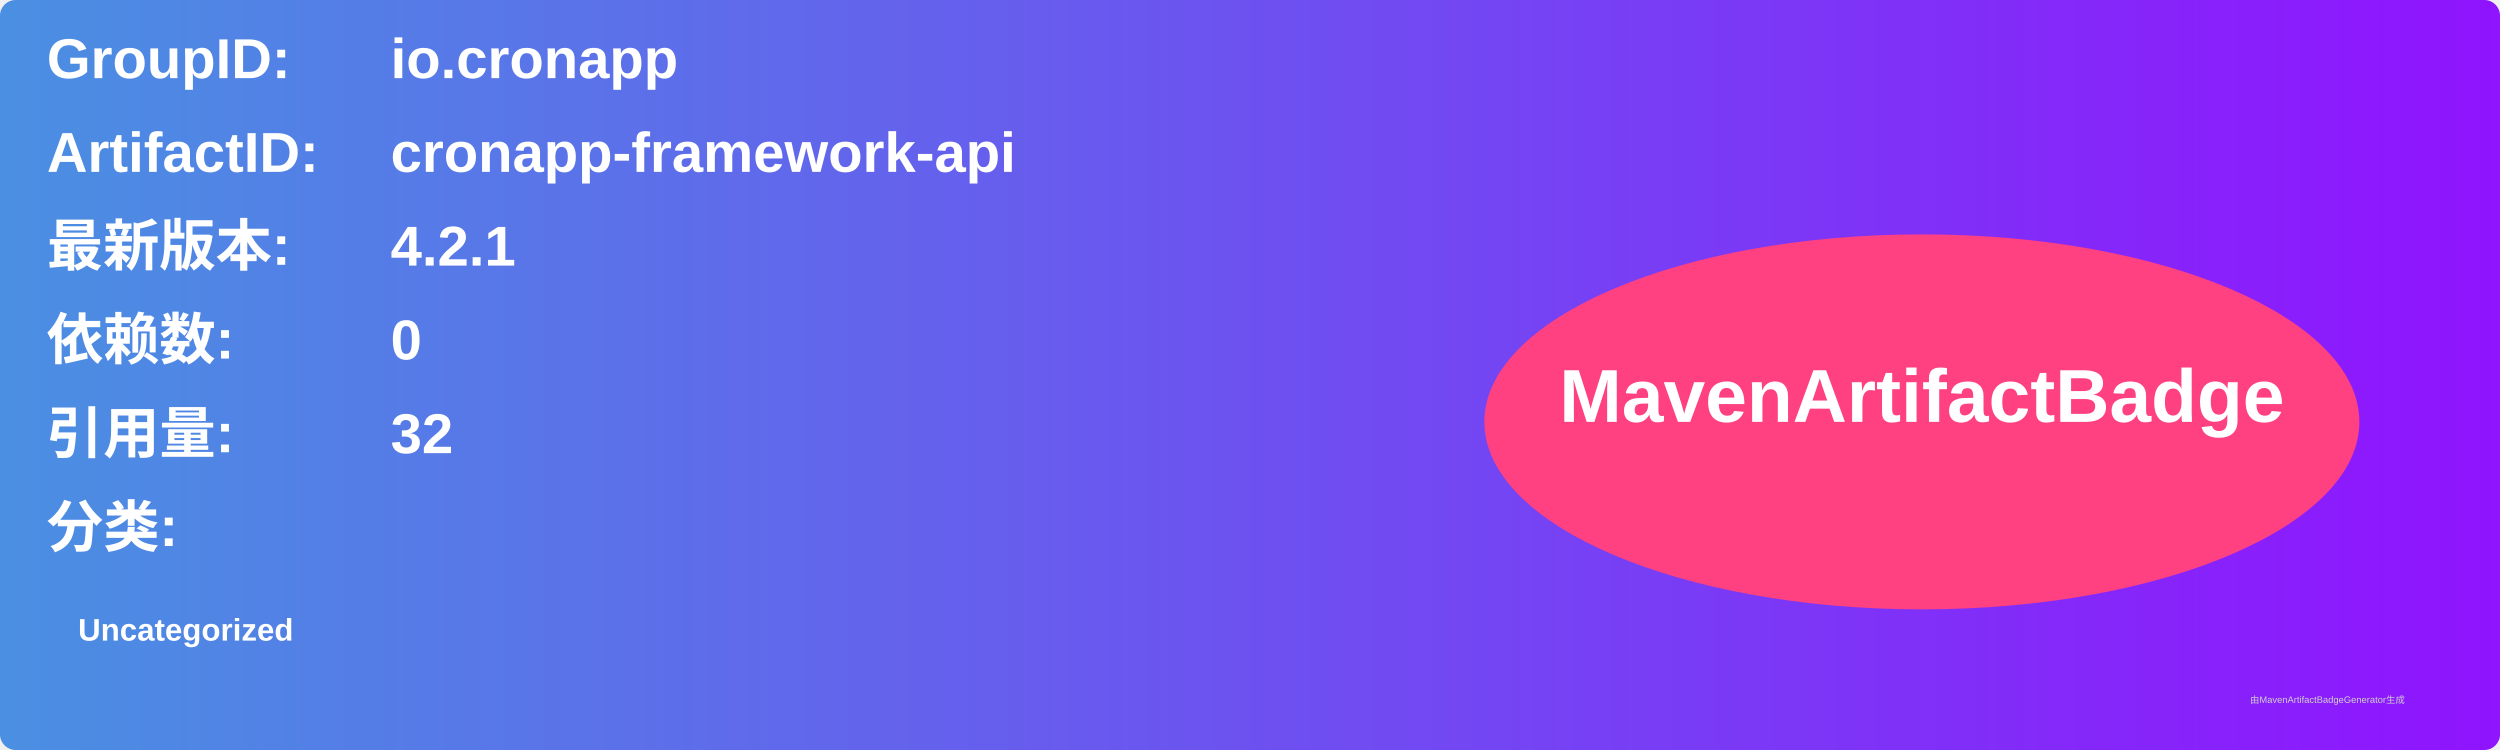
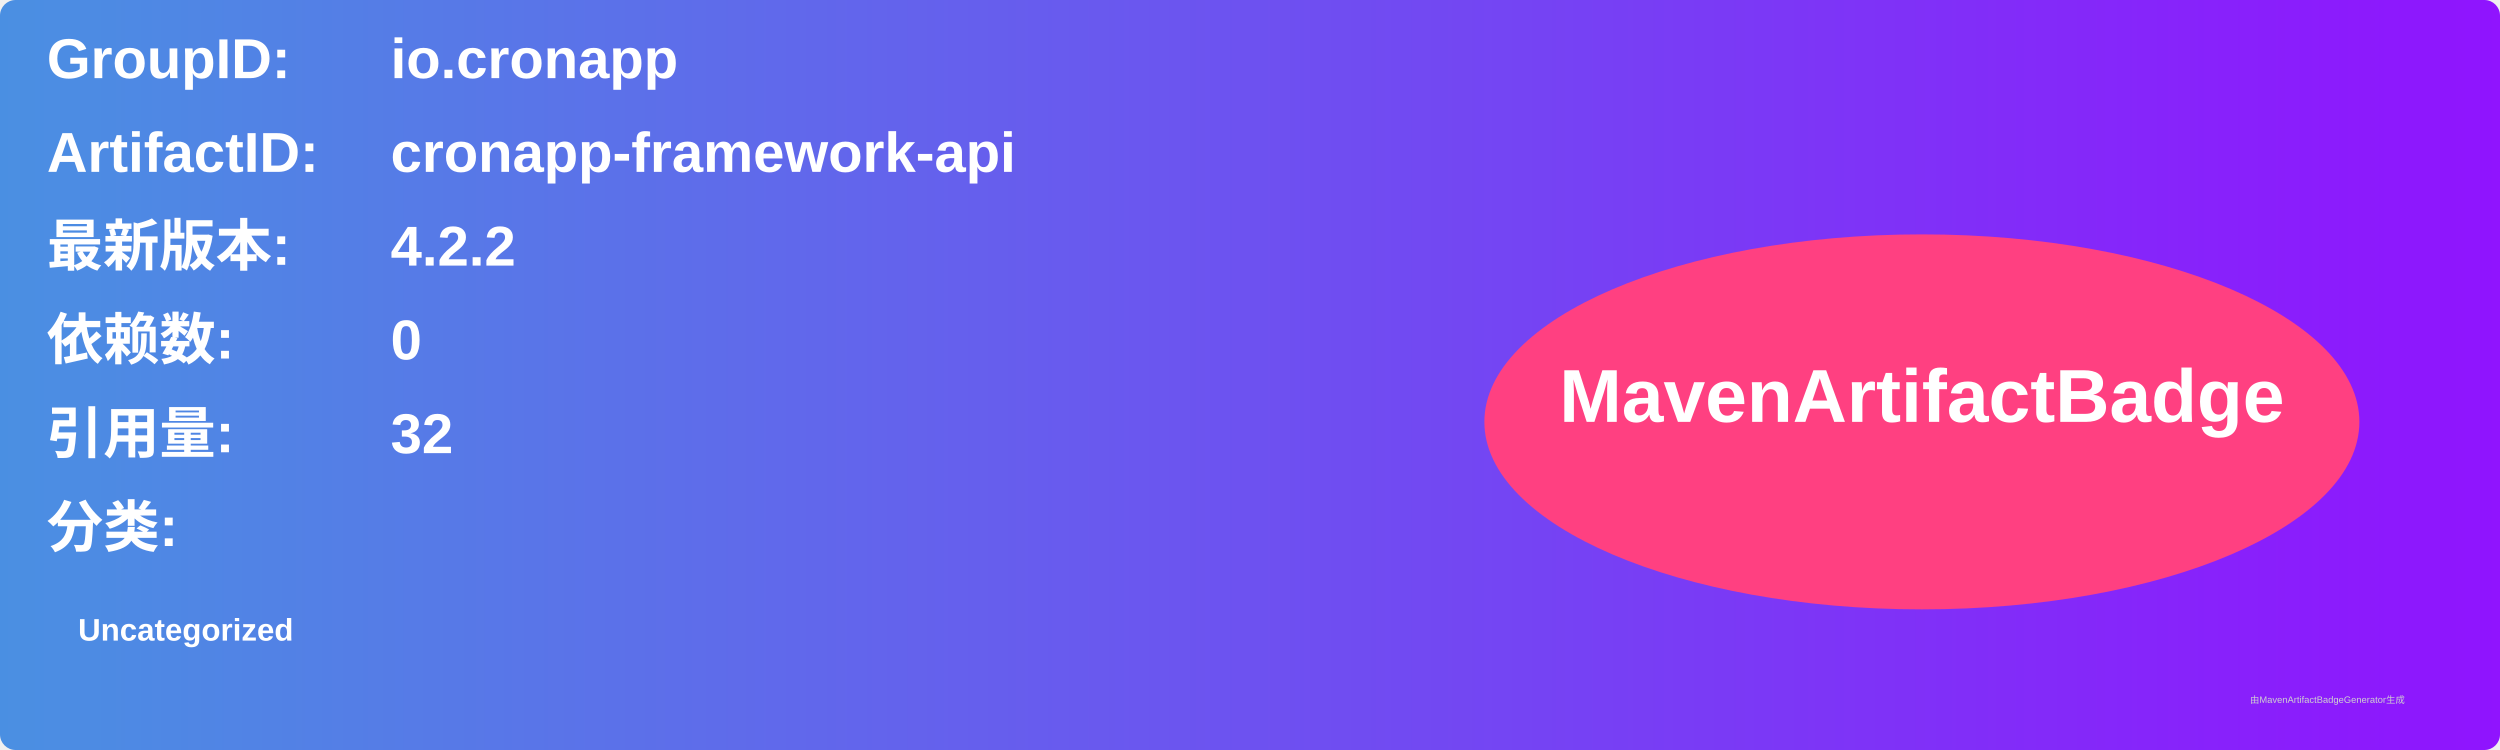
<svg xmlns="http://www.w3.org/2000/svg" width="800" height="240" viewBox="0 0 800 240">
  <linearGradient id="grad" x1="0%" y1="0%" x2="100%" y2="0%">
    <stop offset="0%" stop-color="#4a90e2" />
    <stop offset="100%" stop-color="#9013fe" />
  </linearGradient>
  <rect width="100%" height="100%" rx="5" ry="5" fill="url(#grad)" />
  <g transform="translate(15, 15)">
    <text x="0" y="10" font-family="Arial" font-size="18" fill="white" font-weight="bold" width="260">GroupID:</text>
    <text x="110" y="10" font-family="Arial" font-size="18" fill="white" font-weight="bold" width="460">io.cronapp</text>
    <text x="0" y="40" font-family="Arial" font-size="18" fill="white" font-weight="bold" width="260">ArtifactID:</text>
    <text x="110" y="40" font-family="Arial" font-size="18" fill="white" font-weight="bold" width="460">cronapp-framework-api</text>
    <text x="0" y="70" font-family="Arial" font-size="18" fill="white" font-weight="bold">最新版本:</text>
    <text x="110" y="70" font-family="Arial" font-size="18" fill="white" font-weight="bold">
-       <tspan font-weight="bold">4.2.1</tspan>
+       <tspan font-weight="bold">4.2.2</tspan>
    </text>
    <text x="0" y="100" font-family="Arial" font-size="18" fill="white" font-weight="bold">依赖数: </text>
    <text x="110" y="100" font-family="Arial" font-size="18" fill="white">
      <tspan font-weight="bold">0</tspan>
    </text>
    <text x="0" y="130" font-family="Arial" font-size="18" fill="white" font-weight="bold">引用量: </text>
    <text x="110" y="130" font-family="Arial" font-size="18" fill="white">
      <tspan font-weight="bold">32</tspan>
    </text>
    <text x="0" y="160" font-family="Arial" font-size="18" fill="white" font-weight="bold">分类:</text>
    <text x="10" y="190" font-family="Arial" font-size="10" fill="white">
      <tspan font-weight="bold">Uncategorized</tspan>
    </text>
    <ellipse cx="600" cy="120" rx="140" ry="60" fill="#ff4081" />
    <text x="600" y="120" text-anchor="middle" font-family="Arial" font-size="24" fill="white" font-weight="bold">MavenArtifactBadge</text>
  </g>
  <text x="720" y="225" font-family="Arial" font-size="3" fill="#d0d0d0">由MavenArtifactBadgeGenerator生成</text>
</svg>
